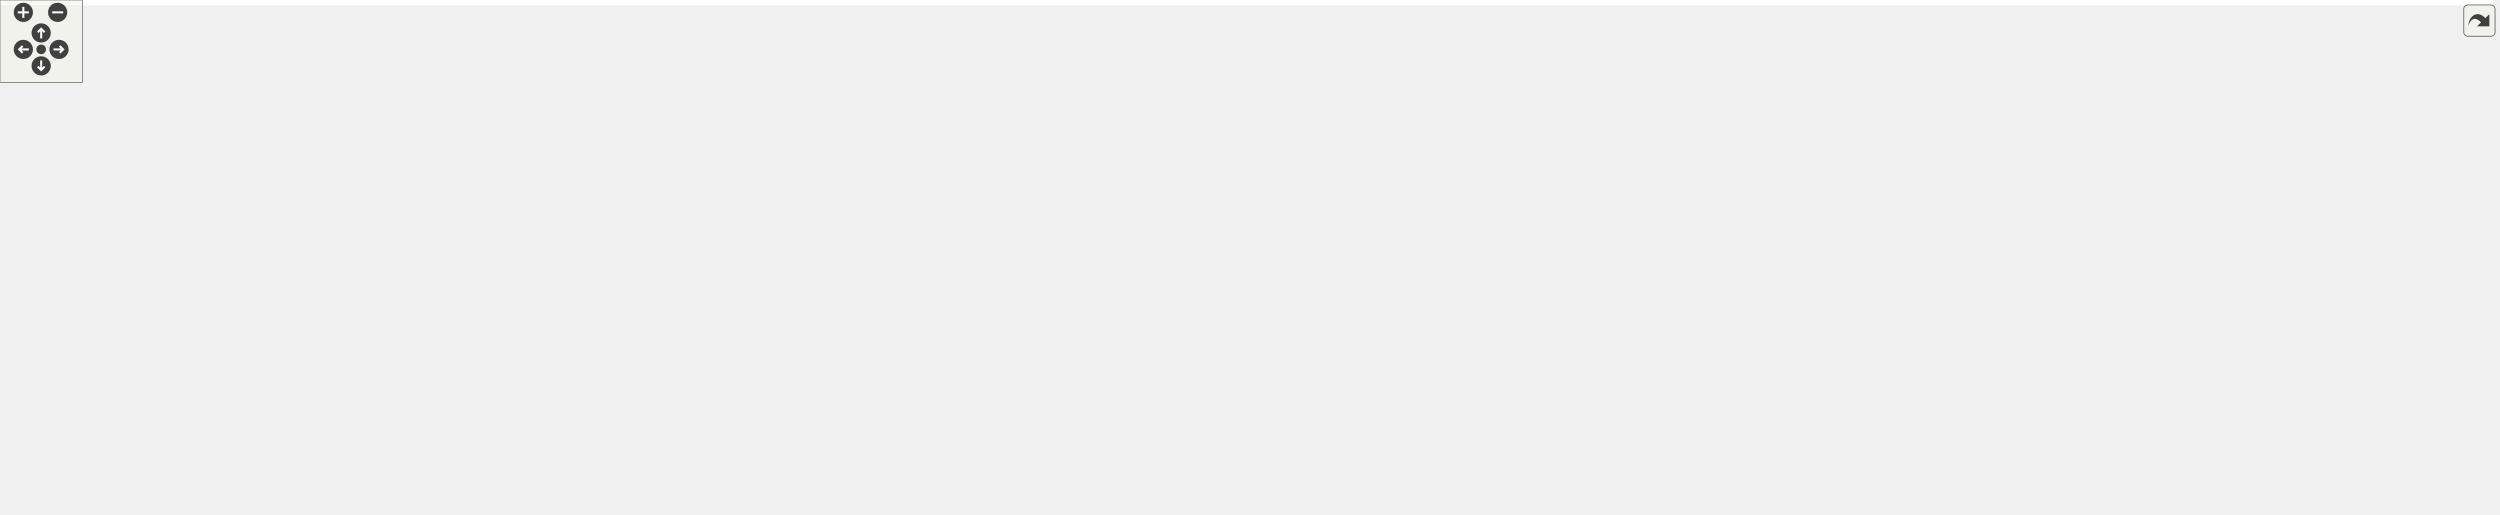
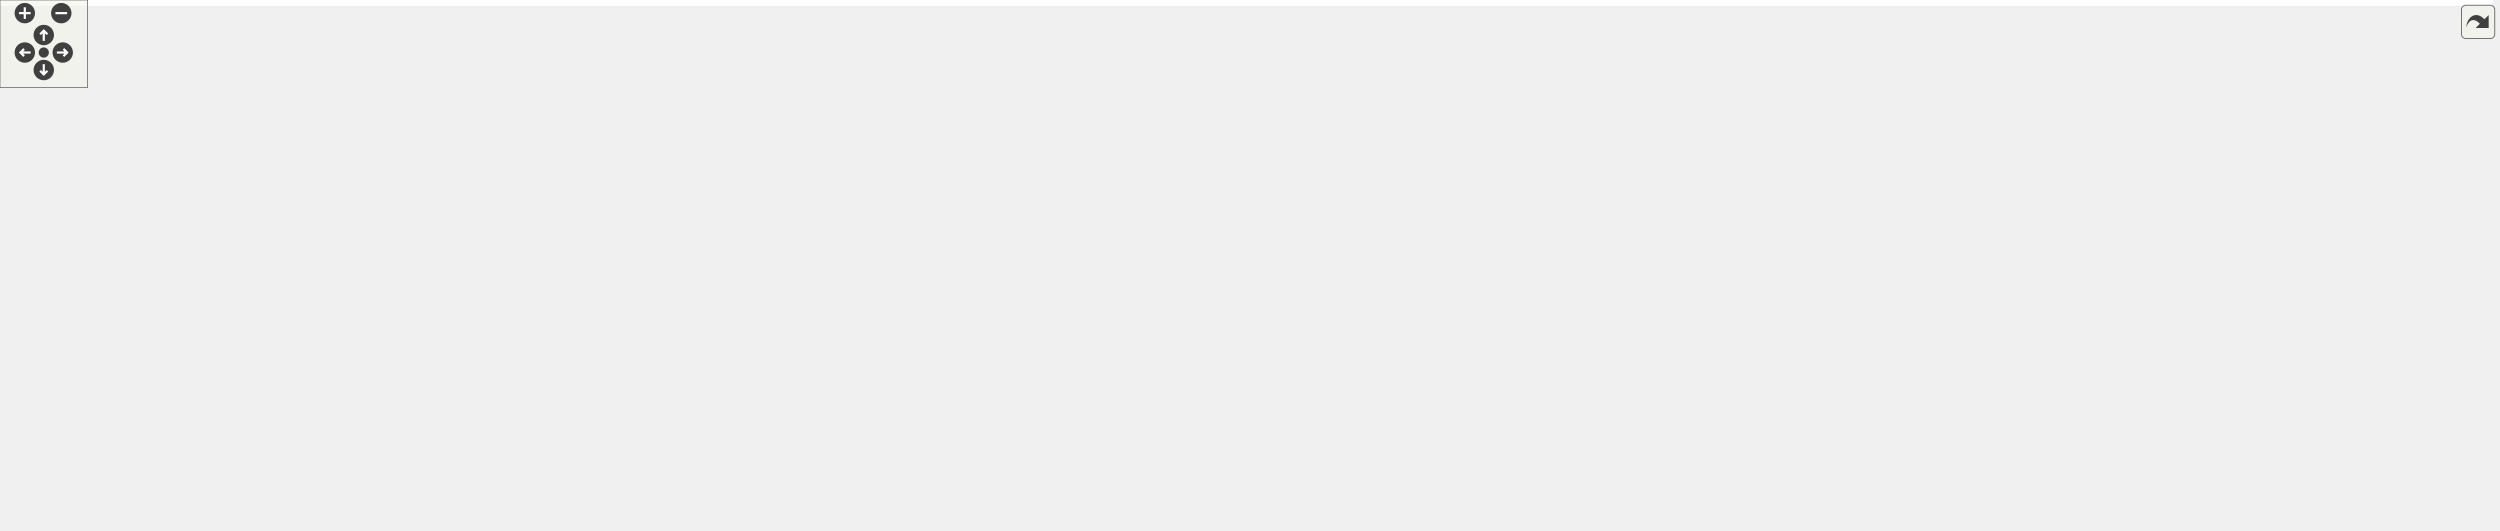
<svg xmlns="http://www.w3.org/2000/svg" xmlns:xlink="http://www.w3.org/1999/xlink" id="main" version="1.1" xml:space="preserve">
  <style type="text/css">
.edge:hover path { stroke: red; }
.edge:hover polygon { stroke: red; fill: red; }
</style>
  <defs>
    <circle id="rim" cx="0" cy="0" r="7" />
    <circle id="rim2" cx="0" cy="0" r="3.5" />
    <g id="zoomPlus">
      <use xlink:href="#rim" fill="#404040">
        <set attributeName="fill" to="#808080" begin="zoomplus.mouseover" end="zoomplus.mouseout" />
      </use>
      <path d="M-4,0h8M0,-4v8" fill="none" stroke="white" stroke-width="1.5" pointer-events="none" />
    </g>
    <g id="zoomMin">
      <use xlink:href="#rim" fill="#404040">
        <set attributeName="fill" to="#808080" begin="zoomminus.mouseover" end="zoomminus.mouseout" />
      </use>
      <path d="M-4,0h8" fill="none" stroke="white" stroke-width="1.5" pointer-events="none" />
    </g>
    <g id="dirArrow">
      <path fill="none" stroke="white" stroke-width="1.5" d="M0,-3.0v7 M-2.5,-0.5L0,-3.0L2.5,-0.5" />
    </g>
    <g id="resetDef">
      <use xlink:href="#rim2" fill="#404040">
        <set attributeName="fill" to="#808080" begin="reset.mouseover" end="reset.mouseout" />
      </use>
    </g>
  </defs>
  <svg id="graph" class="graph">
    <g id="viewport">
-       <polygon fill="white" stroke="transparent" points="-4,4 -4,-314 1816.5,-314 1816.5,4 -4,4" />
+       <polygon fill="white" stroke="transparent" points="-4,4 -4,-303 1708.5,-303 1708.5,4 -4,4" />
      <g id="node1" class="node">
        <g id="a_node1">
          <a xlink:title=" ">
-             <polygon fill="#bfbfbf" stroke="black" points="1084,-279.5 1084,-309.5 1214,-309.5 1214,-279.5 1084,-279.5" />
-             <text text-anchor="start" x="1092" y="-297.5" font-family="Helvetica,sans-Serif" font-size="10.00">road_geometry_builder</text>
-             <text text-anchor="middle" x="1149" y="-286.5" font-family="Helvetica,sans-Serif" font-size="10.00">_base.cc</text>
+             <polygon fill="#bfbfbf" stroke="black" points="1407,-268.5 1407,-298.5 1537,-298.5 1537,-268.5 1407,-268.5" />
+             <text text-anchor="start" x="1415" y="-286.5" font-family="Helvetica,sans-Serif" font-size="10.00">road_geometry_builder</text>
+             <text text-anchor="middle" x="1472" y="-275.5" font-family="Helvetica,sans-Serif" font-size="10.00">_base.cc</text>
          </a>
        </g>
      </g>
      <g id="node2" class="node">
        <g id="a_node2">
          <a xlink:href="road__geometry__builder__base_8h.html" target="_top" xlink:title=" ">
-             <polygon fill="white" stroke="black" points="217,-212.5 217,-242.5 387,-242.5 387,-212.5 217,-212.5" />
-             <text text-anchor="start" x="225" y="-230.5" font-family="Helvetica,sans-Serif" font-size="10.00">maliput_malidrive/builder</text>
-             <text text-anchor="middle" x="302" y="-219.5" font-family="Helvetica,sans-Serif" font-size="10.00">/road_geometry_builder_base.h</text>
+             <polygon fill="white" stroke="black" points="163,-201.5 163,-231.5 333,-231.5 333,-201.5 163,-201.5" />
+             <text text-anchor="start" x="171" y="-219.5" font-family="Helvetica,sans-Serif" font-size="10.00">maliput_malidrive/builder</text>
+             <text text-anchor="middle" x="248" y="-208.5" font-family="Helvetica,sans-Serif" font-size="10.00">/road_geometry_builder_base.h</text>
          </a>
        </g>
      </g>
      <g id="edge1" class="edge">
-         <path fill="none" stroke="midnightblue" d="M1083.94,-288.51C935.53,-277.12 571.4,-249.17 397.49,-235.83" />
-         <polygon fill="midnightblue" stroke="midnightblue" points="397.56,-232.32 387.32,-235.05 397.02,-239.3 397.56,-232.32" />
-       </g>
-       <g id="node11" class="node">
-         <g id="a_node11">
+         <path fill="none" stroke="midnightblue" d="M1406.63,-279.03C1203.46,-268.24 582.4,-235.26 343.25,-222.56" />
+         <polygon fill="midnightblue" stroke="midnightblue" points="343.36,-219.06 333.19,-222.02 342.99,-226.05 343.36,-219.06" />
+       </g>
+       <g id="node18" class="node">
+         <g id="a_node18">
          <a xlink:href="macros_8h.html" target="_top" xlink:title=" ">
-             <polygon fill="white" stroke="black" points="323,-67.5 323,-97.5 475,-97.5 475,-67.5 323,-67.5" />
-             <text text-anchor="start" x="331" y="-85.5" font-family="Helvetica,sans-Serif" font-size="10.00">maliput_malidrive/common</text>
-             <text text-anchor="middle" x="399" y="-74.5" font-family="Helvetica,sans-Serif" font-size="10.00">/macros.h</text>
-           </a>
-         </g>
-       </g>
-       <g id="edge29" class="edge">
-         <path fill="none" stroke="midnightblue" d="M1107.3,-279.49C1042.11,-257.57 912.1,-213.75 802,-176 748.15,-157.54 736.08,-148.39 681,-134 662.18,-129.08 561.01,-111.31 485.19,-98.23" />
-         <polygon fill="midnightblue" stroke="midnightblue" points="485.59,-94.75 475.14,-96.5 484.4,-101.65 485.59,-94.75" />
-       </g>
-       <g id="node13" class="node">
-         <g id="a_node13">
+             <polygon fill="white" stroke="black" points="1318,-67.5 1318,-97.5 1470,-97.5 1470,-67.5 1318,-67.5" />
+             <text text-anchor="start" x="1326" y="-85.5" font-family="Helvetica,sans-Serif" font-size="10.00">maliput_malidrive/common</text>
+             <text text-anchor="middle" x="1394" y="-74.5" font-family="Helvetica,sans-Serif" font-size="10.00">/macros.h</text>
+           </a>
+         </g>
+       </g>
+       <g id="edge26" class="edge">
+         <path fill="none" stroke="midnightblue" d="M1466.39,-268.19C1453.1,-234.27 1419.56,-148.72 1403.23,-107.04" />
+         <polygon fill="midnightblue" stroke="midnightblue" points="1406.47,-105.72 1399.56,-97.68 1399.95,-108.27 1406.47,-105.72" />
+       </g>
+       <g id="node20" class="node">
+         <g id="a_node20">
          <a xlink:href="../../maliput/html/logger_8h.html.html" xlink:title=" ">
-             <polygon fill="white" stroke="black" points="1193.5,-6 1193.5,-25 1336.5,-25 1336.5,-6 1193.5,-6" />
-             <text text-anchor="middle" x="1265" y="-13" font-family="Helvetica,sans-Serif" font-size="10.00">maliput/common/logger.h</text>
-           </a>
-         </g>
-       </g>
-       <g id="edge27" class="edge">
-         <path fill="none" stroke="midnightblue" d="M1214.31,-289.16C1322.74,-278.04 1537.32,-238.46 1632,-98 1639.7,-86.58 1641.05,-77.39 1632,-67 1595.77,-25.45 1443.49,-16.9 1346.83,-15.79" />
-         <polygon fill="midnightblue" stroke="midnightblue" points="1346.81,-12.29 1336.78,-15.7 1346.75,-19.29 1346.81,-12.29" />
-       </g>
-       <g id="node25" class="node">
-         <g id="a_node25">
-           <a xlink:title=" ">
-             <polygon fill="white" stroke="#bfbfbf" points="1679.5,-212.5 1679.5,-242.5 1812.5,-242.5 1812.5,-212.5 1679.5,-212.5" />
-             <text text-anchor="start" x="1687.5" y="-230.5" font-family="Helvetica,sans-Serif" font-size="10.00">maliput/geometry_base</text>
-             <text text-anchor="middle" x="1746" y="-219.5" font-family="Helvetica,sans-Serif" font-size="10.00">/branch_point.h</text>
-           </a>
-         </g>
-       </g>
-       <g id="edge28" class="edge">
-         <path fill="none" stroke="midnightblue" d="M1214.36,-288.78C1312.49,-281.31 1503.61,-265.31 1665,-243 1666.46,-242.8 1667.93,-242.59 1669.42,-242.37" />
-         <polygon fill="midnightblue" stroke="midnightblue" points="1669.96,-245.83 1679.32,-240.87 1668.91,-238.91 1669.96,-245.83" />
+             <polygon fill="white" stroke="black" points="1561.5,-6 1561.5,-25 1704.5,-25 1704.5,-6 1561.5,-6" />
+             <text text-anchor="middle" x="1633" y="-13" font-family="Helvetica,sans-Serif" font-size="10.00">maliput/common/logger.h</text>
+           </a>
+         </g>
+       </g>
+       <g id="edge24" class="edge">
+         <path fill="none" stroke="midnightblue" d="M1479.79,-268.26C1488.8,-251.91 1504.15,-224.33 1518,-201 1554.84,-138.93 1600.8,-66.65 1621.71,-34.04" />
+         <polygon fill="midnightblue" stroke="midnightblue" points="1624.9,-35.56 1627.36,-25.25 1619.01,-31.77 1624.9,-35.56" />
+       </g>
+       <g id="node24" class="node">
+         <g id="a_node24">
+           <a xlink:title=" ">
+             <polygon fill="white" stroke="#bfbfbf" points="1526.5,-201.5 1526.5,-231.5 1659.5,-231.5 1659.5,-201.5 1526.5,-201.5" />
+             <text text-anchor="start" x="1534.5" y="-219.5" font-family="Helvetica,sans-Serif" font-size="10.00">maliput/geometry_base</text>
+             <text text-anchor="middle" x="1593" y="-208.5" font-family="Helvetica,sans-Serif" font-size="10.00">/branch_point.h</text>
+           </a>
+         </g>
+       </g>
+       <g id="edge25" class="edge">
+         <path fill="none" stroke="midnightblue" d="M1498.26,-268.4C1515.7,-259.03 1538.8,-246.62 1557.83,-236.39" />
+         <polygon fill="midnightblue" stroke="midnightblue" points="1559.64,-239.39 1566.8,-231.58 1556.33,-233.23 1559.64,-239.39" />
      </g>
      <g id="node3" class="node">
        <g id="a_node3">
          <a xlink:title=" ">
-             <polygon fill="white" stroke="#bfbfbf" points="0,-145.5 0,-164.5 38,-164.5 38,-145.5 0,-145.5" />
-             <text text-anchor="middle" x="19" y="-152.5" font-family="Helvetica,sans-Serif" font-size="10.00">map</text>
+             <polygon fill="white" stroke="#bfbfbf" points="0,-140 0,-159 38,-159 38,-140 0,-140" />
+             <text text-anchor="middle" x="19" y="-147" font-family="Helvetica,sans-Serif" font-size="10.00">map</text>
          </a>
        </g>
      </g>
      <g id="edge2" class="edge">
-         <path fill="none" stroke="midnightblue" d="M216.92,-218.79C166.02,-211.98 100.96,-199.32 47,-176 43.61,-174.53 40.22,-172.61 37.03,-170.53" />
-         <polygon fill="midnightblue" stroke="midnightblue" points="38.89,-167.56 28.74,-164.53 34.79,-173.23 38.89,-167.56" />
+         <path fill="none" stroke="midnightblue" d="M175.13,-201.46C136.41,-192.94 88.39,-180.67 47,-165 45.79,-164.54 44.57,-164.05 43.34,-163.52" />
+         <polygon fill="midnightblue" stroke="midnightblue" points="44.65,-160.27 34.11,-159.14 41.64,-166.59 44.65,-160.27" />
      </g>
      <g id="node4" class="node">
        <g id="a_node4">
          <a xlink:title=" ">
-             <polygon fill="white" stroke="#bfbfbf" points="56,-145.5 56,-164.5 114,-164.5 114,-145.5 56,-145.5" />
-             <text text-anchor="middle" x="85" y="-152.5" font-family="Helvetica,sans-Serif" font-size="10.00">memory</text>
+             <polygon fill="white" stroke="#bfbfbf" points="56,-140 56,-159 114,-159 114,-140 56,-140" />
+             <text text-anchor="middle" x="85" y="-147" font-family="Helvetica,sans-Serif" font-size="10.00">memory</text>
          </a>
        </g>
      </g>
      <g id="edge3" class="edge">
-         <path fill="none" stroke="midnightblue" d="M245.65,-212.49C211.24,-203.36 166.58,-190.47 128,-176 122.51,-173.94 116.74,-171.48 111.28,-169" />
-         <polygon fill="midnightblue" stroke="midnightblue" points="112.44,-165.67 101.9,-164.59 109.47,-172.01 112.44,-165.67" />
+         <path fill="none" stroke="midnightblue" d="M212.63,-201.4C183.78,-189.89 143.42,-173.8 115.86,-162.81" />
+         <polygon fill="midnightblue" stroke="midnightblue" points="116.92,-159.46 106.33,-159.01 114.33,-165.96 116.92,-159.46" />
      </g>
      <g id="node5" class="node">
        <g id="a_node5">
          <a xlink:title=" ">
-             <polygon fill="white" stroke="#bfbfbf" points="120,-6 120,-25 164,-25 164,-6 120,-6" />
-             <text text-anchor="middle" x="142" y="-13" font-family="Helvetica,sans-Serif" font-size="10.00">string</text>
+             <polygon fill="white" stroke="#bfbfbf" points="529,-6 529,-25 573,-25 573,-6 529,-6" />
+             <text text-anchor="middle" x="551" y="-13" font-family="Helvetica,sans-Serif" font-size="10.00">string</text>
          </a>
        </g>
      </g>
      <g id="edge4" class="edge">
-         <path fill="none" stroke="midnightblue" d="M216.85,-212.54C195.66,-205.06 175.01,-193.59 161,-176 128.2,-134.83 133.44,-67.67 138.45,-35.22" />
-         <polygon fill="midnightblue" stroke="midnightblue" points="141.92,-35.73 140.16,-25.29 135.02,-34.55 141.92,-35.73" />
+         <path fill="none" stroke="midnightblue" d="M205.19,-201.42C188.31,-193.52 170.67,-181.8 161,-165 139.27,-127.25 132.25,-99.72 161,-67 184.55,-40.2 429.6,-23.5 518.78,-18.27" />
+         <polygon fill="midnightblue" stroke="midnightblue" points="519.07,-21.76 528.85,-17.69 518.67,-14.77 519.07,-21.76" />
      </g>
      <g id="node6" class="node">
        <g id="a_node6">
          <a xlink:title=" ">
-             <polygon fill="white" stroke="#bfbfbf" points="170.5,-145.5 170.5,-164.5 217.5,-164.5 217.5,-145.5 170.5,-145.5" />
-             <text text-anchor="middle" x="194" y="-152.5" font-family="Helvetica,sans-Serif" font-size="10.00">vector</text>
+             <polygon fill="white" stroke="#bfbfbf" points="170.5,-140 170.5,-159 217.5,-159 217.5,-140 170.5,-140" />
+             <text text-anchor="middle" x="194" y="-147" font-family="Helvetica,sans-Serif" font-size="10.00">vector</text>
          </a>
        </g>
      </g>
      <g id="edge5" class="edge">
-         <path fill="none" stroke="midnightblue" d="M280.4,-212.4C261.57,-200.11 234.39,-182.37 215.57,-170.08" />
-         <polygon fill="midnightblue" stroke="midnightblue" points="217.36,-167.07 207.07,-164.53 213.53,-172.93 217.36,-167.07" />
+         <path fill="none" stroke="midnightblue" d="M236.28,-201.4C227.86,-191.26 216.49,-177.57 207.66,-166.94" />
+         <polygon fill="midnightblue" stroke="midnightblue" points="210.31,-164.65 201.22,-159.19 204.92,-169.12 210.31,-164.65" />
      </g>
      <g id="node7" class="node">
        <g id="a_node7">
          <a xlink:title=" ">
-             <polygon fill="white" stroke="#bfbfbf" points="235.5,-140 235.5,-170 368.5,-170 368.5,-140 235.5,-140" />
-             <text text-anchor="start" x="243.5" y="-158" font-family="Helvetica,sans-Serif" font-size="10.00">maliput/geometry_base</text>
-             <text text-anchor="middle" x="302" y="-147" font-family="Helvetica,sans-Serif" font-size="10.00">/junction.h</text>
+             <polygon fill="white" stroke="#bfbfbf" points="235.5,-134.5 235.5,-164.5 368.5,-164.5 368.5,-134.5 235.5,-134.5" />
+             <text text-anchor="start" x="243.5" y="-152.5" font-family="Helvetica,sans-Serif" font-size="10.00">maliput/geometry_base</text>
+             <text text-anchor="middle" x="302" y="-141.5" font-family="Helvetica,sans-Serif" font-size="10.00">/junction.h</text>
          </a>
        </g>
      </g>
      <g id="edge6" class="edge">
-         <path fill="none" stroke="midnightblue" d="M302,-212.23C302,-203.16 302,-191.16 302,-180.58" />
-         <polygon fill="midnightblue" stroke="midnightblue" points="305.5,-180.25 302,-170.25 298.5,-180.25 305.5,-180.25" />
+         <path fill="none" stroke="midnightblue" d="M259.72,-201.4C266.72,-192.96 275.77,-182.07 283.71,-172.52" />
+         <polygon fill="midnightblue" stroke="midnightblue" points="286.61,-174.51 290.31,-164.58 281.22,-170.03 286.61,-174.51" />
      </g>
      <g id="node8" class="node">
        <g id="a_node8">
          <a xlink:href="../../maliput/html/vector_8h.html.html" xlink:title=" ">
-             <polygon fill="white" stroke="black" points="386.5,-145.5 386.5,-164.5 511.5,-164.5 511.5,-145.5 386.5,-145.5" />
-             <text text-anchor="middle" x="449" y="-152.5" font-family="Helvetica,sans-Serif" font-size="10.00">maliput/math/vector.h</text>
+             <polygon fill="white" stroke="black" points="386.5,-140 386.5,-159 511.5,-159 511.5,-140 386.5,-140" />
+             <text text-anchor="middle" x="449" y="-147" font-family="Helvetica,sans-Serif" font-size="10.00">maliput/math/vector.h</text>
          </a>
        </g>
      </g>
      <g id="edge7" class="edge">
-         <path fill="none" stroke="midnightblue" d="M331.39,-212.4C357.84,-199.72 396.38,-181.23 422.05,-168.92" />
-         <polygon fill="midnightblue" stroke="midnightblue" points="423.7,-172.01 431.21,-164.53 420.68,-165.7 423.7,-172.01" />
+         <path fill="none" stroke="midnightblue" d="M291.61,-201.4C327.97,-189.64 379.15,-173.09 413.16,-162.09" />
+         <polygon fill="midnightblue" stroke="midnightblue" points="414.26,-165.41 422.69,-159.01 412.1,-158.75 414.26,-165.41" />
      </g>
      <g id="node9" class="node">
        <g id="a_node9">
-           <a xlink:href="inertial__to__lane__mapping__config_8h.html" target="_top" xlink:title=" ">
-             <polygon fill="white" stroke="black" points="529.5,-134.5 529.5,-175.5 672.5,-175.5 672.5,-134.5 529.5,-134.5" />
-             <text text-anchor="start" x="537.5" y="-163.5" font-family="Helvetica,sans-Serif" font-size="10.00">maliput_malidrive/base</text>
-             <text text-anchor="start" x="537.5" y="-152.5" font-family="Helvetica,sans-Serif" font-size="10.00">/inertial_to_lane_mapping</text>
-             <text text-anchor="middle" x="601" y="-141.5" font-family="Helvetica,sans-Serif" font-size="10.00">_config.h</text>
+           <a xlink:href="id__providers_8h.html" target="_top" xlink:title=" ">
+             <polygon fill="white" stroke="black" points="634.5,-134.5 634.5,-164.5 777.5,-164.5 777.5,-134.5 634.5,-134.5" />
+             <text text-anchor="start" x="642.5" y="-152.5" font-family="Helvetica,sans-Serif" font-size="10.00">maliput_malidrive/builder</text>
+             <text text-anchor="middle" x="706" y="-141.5" font-family="Helvetica,sans-Serif" font-size="10.00">/id_providers.h</text>
          </a>
        </g>
      </g>
      <g id="edge8" class="edge">
-         <path fill="none" stroke="midnightblue" d="M363.6,-212.48C404.99,-203 461.01,-190.06 519.65,-176.07" />
-         <polygon fill="midnightblue" stroke="midnightblue" points="520.55,-179.45 529.46,-173.72 518.92,-172.64 520.55,-179.45" />
+         <path fill="none" stroke="midnightblue" d="M333.07,-203.43C416.26,-191.62 542.07,-173.76 624.15,-162.12" />
+         <polygon fill="midnightblue" stroke="midnightblue" points="624.77,-165.56 634.18,-160.69 623.79,-158.63 624.77,-165.56" />
+       </g>
+       <g id="node10" class="node">
+         <g id="a_node10">
+           <a xlink:title=" ">
+             <polygon fill="white" stroke="#bfbfbf" points="170,-67.5 170,-97.5 278,-97.5 278,-67.5 170,-67.5" />
+             <text text-anchor="start" x="178" y="-85.5" font-family="Helvetica,sans-Serif" font-size="10.00">maliput/api/branch</text>
+             <text text-anchor="middle" x="224" y="-74.5" font-family="Helvetica,sans-Serif" font-size="10.00">_point.h</text>
+           </a>
+         </g>
+       </g>
+       <g id="edge9" class="edge">
+         <path fill="none" stroke="midnightblue" d="M634.49,-142.22C552.93,-134.52 415.45,-119.96 288.15,-98.09" />
+         <polygon fill="midnightblue" stroke="midnightblue" points="288.67,-94.63 278.22,-96.36 287.48,-101.52 288.67,-94.63" />
+       </g>
+       <g id="node11" class="node">
+         <g id="a_node11">
+           <a xlink:title=" ">
+             <polygon fill="white" stroke="#bfbfbf" points="296.5,-73 296.5,-92 419.5,-92 419.5,-73 296.5,-73" />
+             <text text-anchor="middle" x="358" y="-80" font-family="Helvetica,sans-Serif" font-size="10.00">maliput/api/junction.h</text>
+           </a>
+         </g>
+       </g>
+       <g id="edge10" class="edge">
+         <path fill="none" stroke="midnightblue" d="M634.49,-136.01C578.29,-126.07 498.06,-111.62 428,-98 421.68,-96.77 415.06,-95.45 408.5,-94.11" />
+         <polygon fill="midnightblue" stroke="midnightblue" points="408.81,-90.61 398.31,-92.03 407.41,-97.46 408.81,-90.61" />
+       </g>
+       <g id="node12" class="node">
+         <g id="a_node12">
+           <a xlink:title=" ">
+             <polygon fill="white" stroke="#bfbfbf" points="437.5,-73 437.5,-92 542.5,-92 542.5,-73 437.5,-73" />
+             <text text-anchor="middle" x="490" y="-80" font-family="Helvetica,sans-Serif" font-size="10.00">maliput/api/lane.h</text>
+           </a>
+         </g>
+       </g>
+       <g id="edge11" class="edge">
+         <path fill="none" stroke="midnightblue" d="M659.4,-134.48C620.17,-122.67 564.77,-106 528.15,-94.98" />
+         <polygon fill="midnightblue" stroke="midnightblue" points="528.93,-91.56 518.34,-92.03 526.91,-98.26 528.93,-91.56" />
+       </g>
+       <g id="node13" class="node">
+         <g id="a_node13">
+           <a xlink:href="../../maliput/html/lane__data_8h.html.html" xlink:title=" ">
+             <polygon fill="white" stroke="black" points="561,-73 561,-92 693,-92 693,-73 561,-73" />
+             <text text-anchor="middle" x="627" y="-80" font-family="Helvetica,sans-Serif" font-size="10.00">maliput/api/lane_data.h</text>
+           </a>
+         </g>
+       </g>
+       <g id="edge12" class="edge">
+         <path fill="none" stroke="midnightblue" d="M688.86,-134.4C676.05,-123.86 658.57,-109.48 645.46,-98.69" />
+         <polygon fill="midnightblue" stroke="midnightblue" points="647.51,-95.85 637.57,-92.19 643.07,-101.25 647.51,-95.85" />
+       </g>
+       <g id="node14" class="node">
+         <g id="a_node14">
+           <a xlink:href="../../maliput/html/direction__usage__rule_8h.html.html" xlink:title=" ">
+             <polygon fill="white" stroke="black" points="711.5,-67.5 711.5,-97.5 856.5,-97.5 856.5,-67.5 711.5,-67.5" />
+             <text text-anchor="start" x="719.5" y="-85.5" font-family="Helvetica,sans-Serif" font-size="10.00">maliput/api/rules/direction</text>
+             <text text-anchor="middle" x="784" y="-74.5" font-family="Helvetica,sans-Serif" font-size="10.00">_usage_rule.h</text>
+           </a>
+         </g>
+       </g>
+       <g id="edge13" class="edge">
+         <path fill="none" stroke="midnightblue" d="M722.92,-134.4C733.55,-125.54 747.45,-113.96 759.3,-104.09" />
+         <polygon fill="midnightblue" stroke="midnightblue" points="761.67,-106.67 767.11,-97.58 757.19,-101.29 761.67,-106.67" />
+       </g>
+       <g id="node15" class="node">
+         <g id="a_node15">
+           <a xlink:href="../../maliput/html/rule_8h.html.html" xlink:title=" ">
+             <polygon fill="white" stroke="black" points="875,-73 875,-92 1005,-92 1005,-73 875,-73" />
+             <text text-anchor="middle" x="940" y="-80" font-family="Helvetica,sans-Serif" font-size="10.00">maliput/api/rules/rule.h</text>
+           </a>
+         </g>
+       </g>
+       <g id="edge14" class="edge">
+         <path fill="none" stroke="midnightblue" d="M756.49,-134.48C799.25,-122.6 859.77,-105.79 899.44,-94.77" />
+         <polygon fill="midnightblue" stroke="midnightblue" points="900.6,-98.08 909.3,-92.03 898.72,-91.33 900.6,-98.08" />
      </g>
      <g id="node16" class="node">
        <g id="a_node16">
-           <a xlink:href="id__providers_8h.html" target="_top" xlink:title=" ">
-             <polygon fill="white" stroke="black" points="811.5,-140 811.5,-170 954.5,-170 954.5,-140 811.5,-140" />
-             <text text-anchor="start" x="819.5" y="-158" font-family="Helvetica,sans-Serif" font-size="10.00">maliput_malidrive/builder</text>
-             <text text-anchor="middle" x="883" y="-147" font-family="Helvetica,sans-Serif" font-size="10.00">/id_providers.h</text>
-           </a>
-         </g>
-       </g>
-       <g id="edge17" class="edge">
-         <path fill="none" stroke="midnightblue" d="M387.1,-216.17C498.36,-202.67 691.91,-179.19 801.4,-165.9" />
-         <polygon fill="midnightblue" stroke="midnightblue" points="801.9,-169.37 811.41,-164.69 801.06,-162.42 801.9,-169.37" />
-       </g>
-       <g id="node10" class="node">
-         <g id="a_node10">
-           <a xlink:href="../../maliput/html/maliput__abort_8h.html.html" xlink:title=" ">
-             <polygon fill="white" stroke="black" points="182,-0.5 182,-30.5 322,-30.5 322,-0.5 182,-0.5" />
-             <text text-anchor="start" x="190" y="-18.5" font-family="Helvetica,sans-Serif" font-size="10.00">maliput/common/maliput</text>
-             <text text-anchor="middle" x="252" y="-7.5" font-family="Helvetica,sans-Serif" font-size="10.00">_abort.h</text>
-           </a>
-         </g>
-       </g>
-       <g id="edge9" class="edge">
-         <path fill="none" stroke="midnightblue" d="M529.07,-135.97C526.01,-135.29 522.98,-134.63 520,-134 429.05,-114.85 393.39,-146.32 314,-98 291.13,-84.08 273.72,-58.35 263.25,-39.51" />
-         <polygon fill="midnightblue" stroke="midnightblue" points="266.33,-37.83 258.55,-30.64 260.14,-41.11 266.33,-37.83" />
-       </g>
-       <g id="edge10" class="edge">
-         <path fill="none" stroke="midnightblue" d="M545,-134.46C514.89,-123.95 478.08,-111.1 448.95,-100.93" />
-         <polygon fill="midnightblue" stroke="midnightblue" points="449.99,-97.59 439.39,-97.6 447.68,-104.2 449.99,-97.59" />
-       </g>
-       <g id="edge11" class="edge">
-         <path fill="none" stroke="midnightblue" d="M322.79,-68.76C278.43,-60.29 221.8,-47.64 173,-31 171.34,-30.43 169.65,-29.8 167.95,-29.13" />
-         <polygon fill="midnightblue" stroke="midnightblue" points="169.02,-25.78 158.46,-25.01 166.23,-32.2 169.02,-25.78" />
-       </g>
-       <g id="edge14" class="edge">
-         <path fill="none" stroke="midnightblue" d="M367.1,-67.4C345.43,-57.81 316.57,-45.05 293.16,-34.7" />
-         <polygon fill="midnightblue" stroke="midnightblue" points="294.4,-31.42 283.83,-30.58 291.56,-37.82 294.4,-31.42" />
-       </g>
-       <g id="node12" class="node">
-         <g id="a_node12">
-           <a xlink:href="../../maliput/html/assertion__error_8h.html.html" xlink:title=" ">
-             <polygon fill="white" stroke="black" points="340,-0.5 340,-30.5 488,-30.5 488,-0.5 340,-0.5" />
-             <text text-anchor="start" x="348" y="-18.5" font-family="Helvetica,sans-Serif" font-size="10.00">maliput/common/assertion</text>
-             <text text-anchor="middle" x="414" y="-7.5" font-family="Helvetica,sans-Serif" font-size="10.00">_error.h</text>
-           </a>
-         </g>
-       </g>
-       <g id="edge12" class="edge">
-         <path fill="none" stroke="midnightblue" d="M402.25,-67.4C404.06,-59.56 406.36,-49.6 408.45,-40.57" />
-         <polygon fill="midnightblue" stroke="midnightblue" points="411.91,-41.11 410.75,-30.58 405.09,-39.53 411.91,-41.11" />
-       </g>
-       <g id="edge13" class="edge">
-         <path fill="none" stroke="midnightblue" d="M475.4,-68.08C478.3,-67.69 481.18,-67.33 484,-67 737.93,-37.21 1040.51,-23.93 1183.04,-18.98" />
-         <polygon fill="midnightblue" stroke="midnightblue" points="1183.56,-22.47 1193.44,-18.63 1183.32,-15.47 1183.56,-22.47" />
-       </g>
-       <g id="node14" class="node">
-         <g id="a_node14">
-           <a xlink:href="../../maliput/html/maliput__copyable_8h.html.html" xlink:title=" ">
-             <polygon fill="white" stroke="black" points="506,-0.5 506,-30.5 646,-30.5 646,-0.5 506,-0.5" />
-             <text text-anchor="start" x="514" y="-18.5" font-family="Helvetica,sans-Serif" font-size="10.00">maliput/common/maliput</text>
-             <text text-anchor="middle" x="576" y="-7.5" font-family="Helvetica,sans-Serif" font-size="10.00">_copyable.h</text>
+           <a xlink:href="../../maliput/html/speed__limit__rule_8h.html.html" xlink:title=" ">
+             <polygon fill="white" stroke="black" points="1023.5,-67.5 1023.5,-97.5 1154.5,-97.5 1154.5,-67.5 1023.5,-67.5" />
+             <text text-anchor="start" x="1031.5" y="-85.5" font-family="Helvetica,sans-Serif" font-size="10.00">maliput/api/rules/speed</text>
+             <text text-anchor="middle" x="1089" y="-74.5" font-family="Helvetica,sans-Serif" font-size="10.00">_limit_rule.h</text>
          </a>
        </g>
      </g>
      <g id="edge15" class="edge">
-         <path fill="none" stroke="midnightblue" d="M437.41,-67.4C463.96,-57.64 499.5,-44.59 527.93,-34.15" />
-         <polygon fill="midnightblue" stroke="midnightblue" points="529.49,-37.31 537.67,-30.58 527.07,-30.74 529.49,-37.31" />
-       </g>
-       <g id="node15" class="node">
-         <g id="a_node15">
-           <a xlink:href="../../maliput/html/maliput__throw_8h.html.html" xlink:title=" ">
-             <polygon fill="white" stroke="black" points="664,-0.5 664,-30.5 804,-30.5 804,-0.5 664,-0.5" />
-             <text text-anchor="start" x="672" y="-18.5" font-family="Helvetica,sans-Serif" font-size="10.00">maliput/common/maliput</text>
-             <text text-anchor="middle" x="734" y="-7.5" font-family="Helvetica,sans-Serif" font-size="10.00">_throw.h</text>
-           </a>
-         </g>
-       </g>
-       <g id="edge16" class="edge">
-         <path fill="none" stroke="midnightblue" d="M471.28,-67.48C524.97,-57.06 598.2,-42.85 653.71,-32.08" />
-         <polygon fill="midnightblue" stroke="midnightblue" points="654.71,-35.45 663.86,-30.11 653.38,-28.58 654.71,-35.45" />
-       </g>
-       <g id="edge26" class="edge">
-         <path fill="none" stroke="midnightblue" d="M811.36,-141.62C795.46,-138.99 778.67,-136.32 763,-134 642.58,-116.2 609.38,-116.49 485.68,-98.22" />
-         <polygon fill="midnightblue" stroke="midnightblue" points="485.84,-94.7 475.43,-96.69 484.81,-101.62 485.84,-94.7" />
+         <path fill="none" stroke="midnightblue" d="M777.67,-137.34C837.84,-127.84 926.32,-113.54 1013.14,-98.12" />
+         <polygon fill="midnightblue" stroke="midnightblue" points="1013.94,-101.54 1023.17,-96.34 1012.71,-94.65 1013.94,-101.54" />
      </g>
      <g id="node17" class="node">
        <g id="a_node17">
          <a xlink:title=" ">
-             <polygon fill="white" stroke="#bfbfbf" points="493,-67.5 493,-97.5 601,-97.5 601,-67.5 493,-67.5" />
-             <text text-anchor="start" x="501" y="-85.5" font-family="Helvetica,sans-Serif" font-size="10.00">maliput/api/branch</text>
-             <text text-anchor="middle" x="547" y="-74.5" font-family="Helvetica,sans-Serif" font-size="10.00">_point.h</text>
-           </a>
-         </g>
+             <polygon fill="white" stroke="#bfbfbf" points="1172.5,-73 1172.5,-92 1299.5,-92 1299.5,-73 1172.5,-73" />
+             <text text-anchor="middle" x="1236" y="-80" font-family="Helvetica,sans-Serif" font-size="10.00">maliput/api/segment.h</text>
+           </a>
+         </g>
+       </g>
+       <g id="edge16" class="edge">
+         <path fill="none" stroke="midnightblue" d="M777.66,-142.59C868.03,-134.67 1028.04,-119.14 1164,-98 1171.45,-96.84 1179.29,-95.45 1186.96,-93.98" />
+         <polygon fill="midnightblue" stroke="midnightblue" points="1187.74,-97.4 1196.88,-92.04 1186.39,-90.53 1187.74,-97.4" />
+       </g>
+       <g id="edge17" class="edge">
+         <path fill="none" stroke="midnightblue" d="M777.68,-144.48C888.98,-137.81 1110.26,-122.78 1307.62,-98.11" />
+         <polygon fill="midnightblue" stroke="midnightblue" points="1308.11,-101.58 1317.59,-96.85 1307.23,-94.63 1308.11,-101.58" />
      </g>
      <g id="edge18" class="edge">
-         <path fill="none" stroke="midnightblue" d="M812.2,-139.96C759.4,-129.38 685.25,-114.28 611.24,-98.24" />
-         <polygon fill="midnightblue" stroke="midnightblue" points="611.79,-94.78 601.28,-96.08 610.31,-101.62 611.79,-94.78" />
-       </g>
-       <g id="node18" class="node">
-         <g id="a_node18">
-           <a xlink:title=" ">
-             <polygon fill="white" stroke="#bfbfbf" points="619.5,-73 619.5,-92 742.5,-92 742.5,-73 619.5,-73" />
-             <text text-anchor="middle" x="681" y="-80" font-family="Helvetica,sans-Serif" font-size="10.00">maliput/api/junction.h</text>
-           </a>
-         </g>
-       </g>
-       <g id="edge19" class="edge">
-         <path fill="none" stroke="midnightblue" d="M842.61,-139.9C805.3,-126.88 750.49,-107.75 715.27,-95.46" />
-         <polygon fill="midnightblue" stroke="midnightblue" points="716.05,-92.02 705.45,-92.03 713.74,-98.63 716.05,-92.02" />
+         <path fill="none" stroke="midnightblue" d="M1317.6,-68.09C1314.7,-67.7 1311.82,-67.33 1309,-67 1029.12,-33.89 688.34,-20.87 583.34,-17.47" />
+         <polygon fill="midnightblue" stroke="midnightblue" points="583.2,-13.96 573.09,-17.14 582.97,-20.96 583.2,-13.96" />
      </g>
      <g id="node19" class="node">
        <g id="a_node19">
-           <a xlink:title=" ">
-             <polygon fill="white" stroke="#bfbfbf" points="760.5,-73 760.5,-92 865.5,-92 865.5,-73 760.5,-73" />
-             <text text-anchor="middle" x="813" y="-80" font-family="Helvetica,sans-Serif" font-size="10.00">maliput/api/lane.h</text>
-           </a>
-         </g>
+           <a xlink:href="../../maliput/html/assertion__error_8h.html.html" xlink:title=" ">
+             <polygon fill="white" stroke="black" points="921,-0.5 921,-30.5 1069,-30.5 1069,-0.5 921,-0.5" />
+             <text text-anchor="start" x="929" y="-18.5" font-family="Helvetica,sans-Serif" font-size="10.00">maliput/common/assertion</text>
+             <text text-anchor="middle" x="995" y="-7.5" font-family="Helvetica,sans-Serif" font-size="10.00">_error.h</text>
+           </a>
+         </g>
+       </g>
+       <g id="edge19" class="edge">
+         <path fill="none" stroke="midnightblue" d="M1317.55,-68.41C1314.67,-67.93 1311.81,-67.46 1309,-67 1209.56,-50.77 1182.16,-48.1 1079.08,-31.16" />
+         <polygon fill="midnightblue" stroke="midnightblue" points="1079.64,-27.71 1069.2,-29.53 1078.5,-34.61 1079.64,-27.71" />
      </g>
      <g id="edge20" class="edge">
-         <path fill="none" stroke="midnightblue" d="M868.83,-139.73C857.3,-128.12 841.02,-111.72 829.01,-99.62" />
-         <polygon fill="midnightblue" stroke="midnightblue" points="831.36,-97.02 821.83,-92.39 826.39,-101.96 831.36,-97.02" />
-       </g>
-       <g id="node20" class="node">
-         <g id="a_node20">
-           <a xlink:href="../../maliput/html/lane__data_8h.html.html" xlink:title=" ">
-             <polygon fill="white" stroke="black" points="884,-73 884,-92 1016,-92 1016,-73 884,-73" />
-             <text text-anchor="middle" x="950" y="-80" font-family="Helvetica,sans-Serif" font-size="10.00">maliput/api/lane_data.h</text>
-           </a>
-         </g>
-       </g>
-       <g id="edge21" class="edge">
-         <path fill="none" stroke="midnightblue" d="M896.56,-139.73C907.49,-128.23 922.89,-112.03 934.35,-99.97" />
-         <polygon fill="midnightblue" stroke="midnightblue" points="937.2,-102.05 941.55,-92.39 932.12,-97.23 937.2,-102.05" />
+         <path fill="none" stroke="midnightblue" d="M1445.57,-67.48C1489.34,-55.57 1551.32,-38.72 1591.83,-27.7" />
+         <polygon fill="midnightblue" stroke="midnightblue" points="1592.91,-31.03 1601.64,-25.03 1591.07,-24.28 1592.91,-31.03" />
      </g>
      <g id="node21" class="node">
        <g id="a_node21">
-           <a xlink:href="../../maliput/html/direction__usage__rule_8h.html.html" xlink:title=" ">
-             <polygon fill="white" stroke="black" points="1034.5,-67.5 1034.5,-97.5 1179.5,-97.5 1179.5,-67.5 1034.5,-67.5" />
-             <text text-anchor="start" x="1042.5" y="-85.5" font-family="Helvetica,sans-Serif" font-size="10.00">maliput/api/rules/direction</text>
-             <text text-anchor="middle" x="1107" y="-74.5" font-family="Helvetica,sans-Serif" font-size="10.00">_usage_rule.h</text>
-           </a>
-         </g>
-       </g>
-       <g id="edge22" class="edge">
-         <path fill="none" stroke="midnightblue" d="M927.52,-139.99C963.36,-128.71 1013.9,-112.8 1052.22,-100.74" />
-         <polygon fill="midnightblue" stroke="midnightblue" points="1053.69,-103.95 1062.18,-97.61 1051.59,-97.27 1053.69,-103.95" />
+           <a xlink:href="../../maliput/html/maliput__abort_8h.html.html" xlink:title=" ">
+             <polygon fill="white" stroke="black" points="1087,-0.5 1087,-30.5 1227,-30.5 1227,-0.5 1087,-0.5" />
+             <text text-anchor="start" x="1095" y="-18.5" font-family="Helvetica,sans-Serif" font-size="10.00">maliput/common/maliput</text>
+             <text text-anchor="middle" x="1157" y="-7.5" font-family="Helvetica,sans-Serif" font-size="10.00">_abort.h</text>
+           </a>
+         </g>
+       </g>
+       <g id="edge21" class="edge">
+         <path fill="none" stroke="midnightblue" d="M1342.87,-67.48C1306.39,-57.47 1257.16,-43.97 1218.54,-33.38" />
+         <polygon fill="midnightblue" stroke="midnightblue" points="1219.02,-29.88 1208.45,-30.61 1217.17,-36.63 1219.02,-29.88" />
      </g>
      <g id="node22" class="node">
        <g id="a_node22">
-           <a xlink:href="../../maliput/html/rule_8h.html.html" xlink:title=" ">
-             <polygon fill="white" stroke="black" points="1198,-73 1198,-92 1328,-92 1328,-73 1198,-73" />
-             <text text-anchor="middle" x="1263" y="-80" font-family="Helvetica,sans-Serif" font-size="10.00">maliput/api/rules/rule.h</text>
-           </a>
-         </g>
-       </g>
-       <g id="edge23" class="edge">
-         <path fill="none" stroke="midnightblue" d="M954.77,-141.13C1016.81,-129.94 1108.87,-113.18 1189,-98 1195.74,-96.72 1202.82,-95.36 1209.82,-94" />
-         <polygon fill="midnightblue" stroke="midnightblue" points="1210.83,-97.37 1219.97,-92.02 1209.49,-90.5 1210.83,-97.37" />
+           <a xlink:href="../../maliput/html/maliput__copyable_8h.html.html" xlink:title=" ">
+             <polygon fill="white" stroke="black" points="1245,-0.5 1245,-30.5 1385,-30.5 1385,-0.5 1245,-0.5" />
+             <text text-anchor="start" x="1253" y="-18.5" font-family="Helvetica,sans-Serif" font-size="10.00">maliput/common/maliput</text>
+             <text text-anchor="middle" x="1315" y="-7.5" font-family="Helvetica,sans-Serif" font-size="10.00">_copyable.h</text>
+           </a>
+         </g>
+       </g>
+       <g id="edge22" class="edge">
+         <path fill="none" stroke="midnightblue" d="M1376.86,-67.4C1366.09,-58.54 1352.02,-46.96 1340.02,-37.09" />
+         <polygon fill="midnightblue" stroke="midnightblue" points="1342.05,-34.23 1332.11,-30.58 1337.61,-39.63 1342.05,-34.23" />
      </g>
      <g id="node23" class="node">
        <g id="a_node23">
-           <a xlink:href="../../maliput/html/speed__limit__rule_8h.html.html" xlink:title=" ">
-             <polygon fill="white" stroke="black" points="1346.5,-67.5 1346.5,-97.5 1477.5,-97.5 1477.5,-67.5 1346.5,-67.5" />
-             <text text-anchor="start" x="1354.5" y="-85.5" font-family="Helvetica,sans-Serif" font-size="10.00">maliput/api/rules/speed</text>
-             <text text-anchor="middle" x="1412" y="-74.5" font-family="Helvetica,sans-Serif" font-size="10.00">_limit_rule.h</text>
-           </a>
-         </g>
-       </g>
-       <g id="edge24" class="edge">
-         <path fill="none" stroke="midnightblue" d="M954.77,-146.68C1042.34,-137.4 1195.1,-120.11 1336.07,-98.08" />
-         <polygon fill="midnightblue" stroke="midnightblue" points="1336.86,-101.5 1346.19,-96.49 1335.77,-94.58 1336.86,-101.5" />
-       </g>
-       <g id="node24" class="node">
-         <g id="a_node24">
-           <a xlink:title=" ">
-             <polygon fill="white" stroke="#bfbfbf" points="1495.5,-73 1495.5,-92 1622.5,-92 1622.5,-73 1495.5,-73" />
-             <text text-anchor="middle" x="1559" y="-80" font-family="Helvetica,sans-Serif" font-size="10.00">maliput/api/segment.h</text>
-           </a>
-         </g>
-       </g>
-       <g id="edge25" class="edge">
-         <path fill="none" stroke="midnightblue" d="M954.89,-149.82C1068.37,-142.65 1295.8,-126.04 1487,-98 1494.72,-96.87 1502.86,-95.45 1510.78,-93.95" />
-         <polygon fill="midnightblue" stroke="midnightblue" points="1511.51,-97.37 1520.64,-92.01 1510.16,-90.5 1511.51,-97.37" />
+           <a xlink:href="../../maliput/html/maliput__throw_8h.html.html" xlink:title=" ">
+             <polygon fill="white" stroke="black" points="1403,-0.5 1403,-30.5 1543,-30.5 1543,-0.5 1403,-0.5" />
+             <text text-anchor="start" x="1411" y="-18.5" font-family="Helvetica,sans-Serif" font-size="10.00">maliput/common/maliput</text>
+             <text text-anchor="middle" x="1473" y="-7.5" font-family="Helvetica,sans-Serif" font-size="10.00">_throw.h</text>
+           </a>
+         </g>
+       </g>
+       <g id="edge23" class="edge">
+         <path fill="none" stroke="midnightblue" d="M1411.14,-67.4C1421.91,-58.54 1435.98,-46.96 1447.98,-37.09" />
+         <polygon fill="midnightblue" stroke="midnightblue" points="1450.39,-39.63 1455.89,-30.58 1445.95,-34.23 1450.39,-39.63" />
      </g>
    </g>
  </svg>
  <g id="navigator" transform="translate(0 0)" fill="#404254">
    <rect fill="#f2f5e9" fill-opacity="0.5" stroke="#606060" stroke-width=".5" x="0" y="0" width="60" height="60" />
    <use id="zoomplus" xlink:href="#zoomPlus" x="17" y="9" />
    <use id="zoomminus" xlink:href="#zoomMin" x="42" y="9" />
    <use id="reset" xlink:href="#resetDef" x="30" y="36" />
    <g id="arrowUp" xlink:href="#dirArrow" transform="translate(30 24)">
      <use xlink:href="#rim" fill="#404040">
        <set attributeName="fill" to="#808080" begin="arrowUp.mouseover" end="arrowUp.mouseout" />
      </use>
      <path fill="none" stroke="white" stroke-width="1.5" d="M0,-3.0v7 M-2.5,-0.5L0,-3.0L2.5,-0.5" />
    </g>
    <g id="arrowRight" xlink:href="#dirArrow" transform="rotate(90) translate(36 -43)">
      <use xlink:href="#rim" fill="#404040">
        <set attributeName="fill" to="#808080" begin="arrowRight.mouseover" end="arrowRight.mouseout" />
      </use>
      <path fill="none" stroke="white" stroke-width="1.5" d="M0,-3.0v7 M-2.5,-0.5L0,-3.0L2.5,-0.5" />
    </g>
    <g id="arrowDown" xlink:href="#dirArrow" transform="rotate(180) translate(-30 -48)">
      <use xlink:href="#rim" fill="#404040">
        <set attributeName="fill" to="#808080" begin="arrowDown.mouseover" end="arrowDown.mouseout" />
      </use>
      <path fill="none" stroke="white" stroke-width="1.5" d="M0,-3.0v7 M-2.5,-0.5L0,-3.0L2.5,-0.5" />
    </g>
    <g id="arrowLeft" xlink:href="#dirArrow" transform="rotate(270) translate(-36 17)">
      <use xlink:href="#rim" fill="#404040">
        <set attributeName="fill" to="#808080" begin="arrowLeft.mouseover" end="arrowLeft.mouseout" />
      </use>
      <path fill="none" stroke="white" stroke-width="1.5" d="M0,-3.0v7 M-2.5,-0.5L0,-3.0L2.5,-0.5" />
    </g>
  </g>
  <svg viewBox="0 0 15 15" width="100%" height="30px" preserveAspectRatio="xMaxYMin meet">
    <g id="arrow_out" transform="scale(0.3 0.3)">
      <a xlink:href="road__geometry__builder__base_8cc__incl_org.svg" target="_base">
        <rect id="button" ry="5" rx="5" y="6" x="6" height="38" width="38" fill="#f2f5e9" fill-opacity="0.5" stroke="#606060" stroke-width="1.0" />
        <path id="arrow" d="M 11.5,31.437 C 11.94,20.098 22.043,11.323 32.159,21.979 L 37.069,17.246 C 37.069,17.246 37.088,32 37.088,32 L 22.16,31.978 C 22.16,31.978 26.998,27.14 26.998,27.14 C 18.529,18.264 13.292,25.23 11.5,31.437 z" style="fill:#404040;" />
      </a>
    </g>
  </svg>
</svg>
